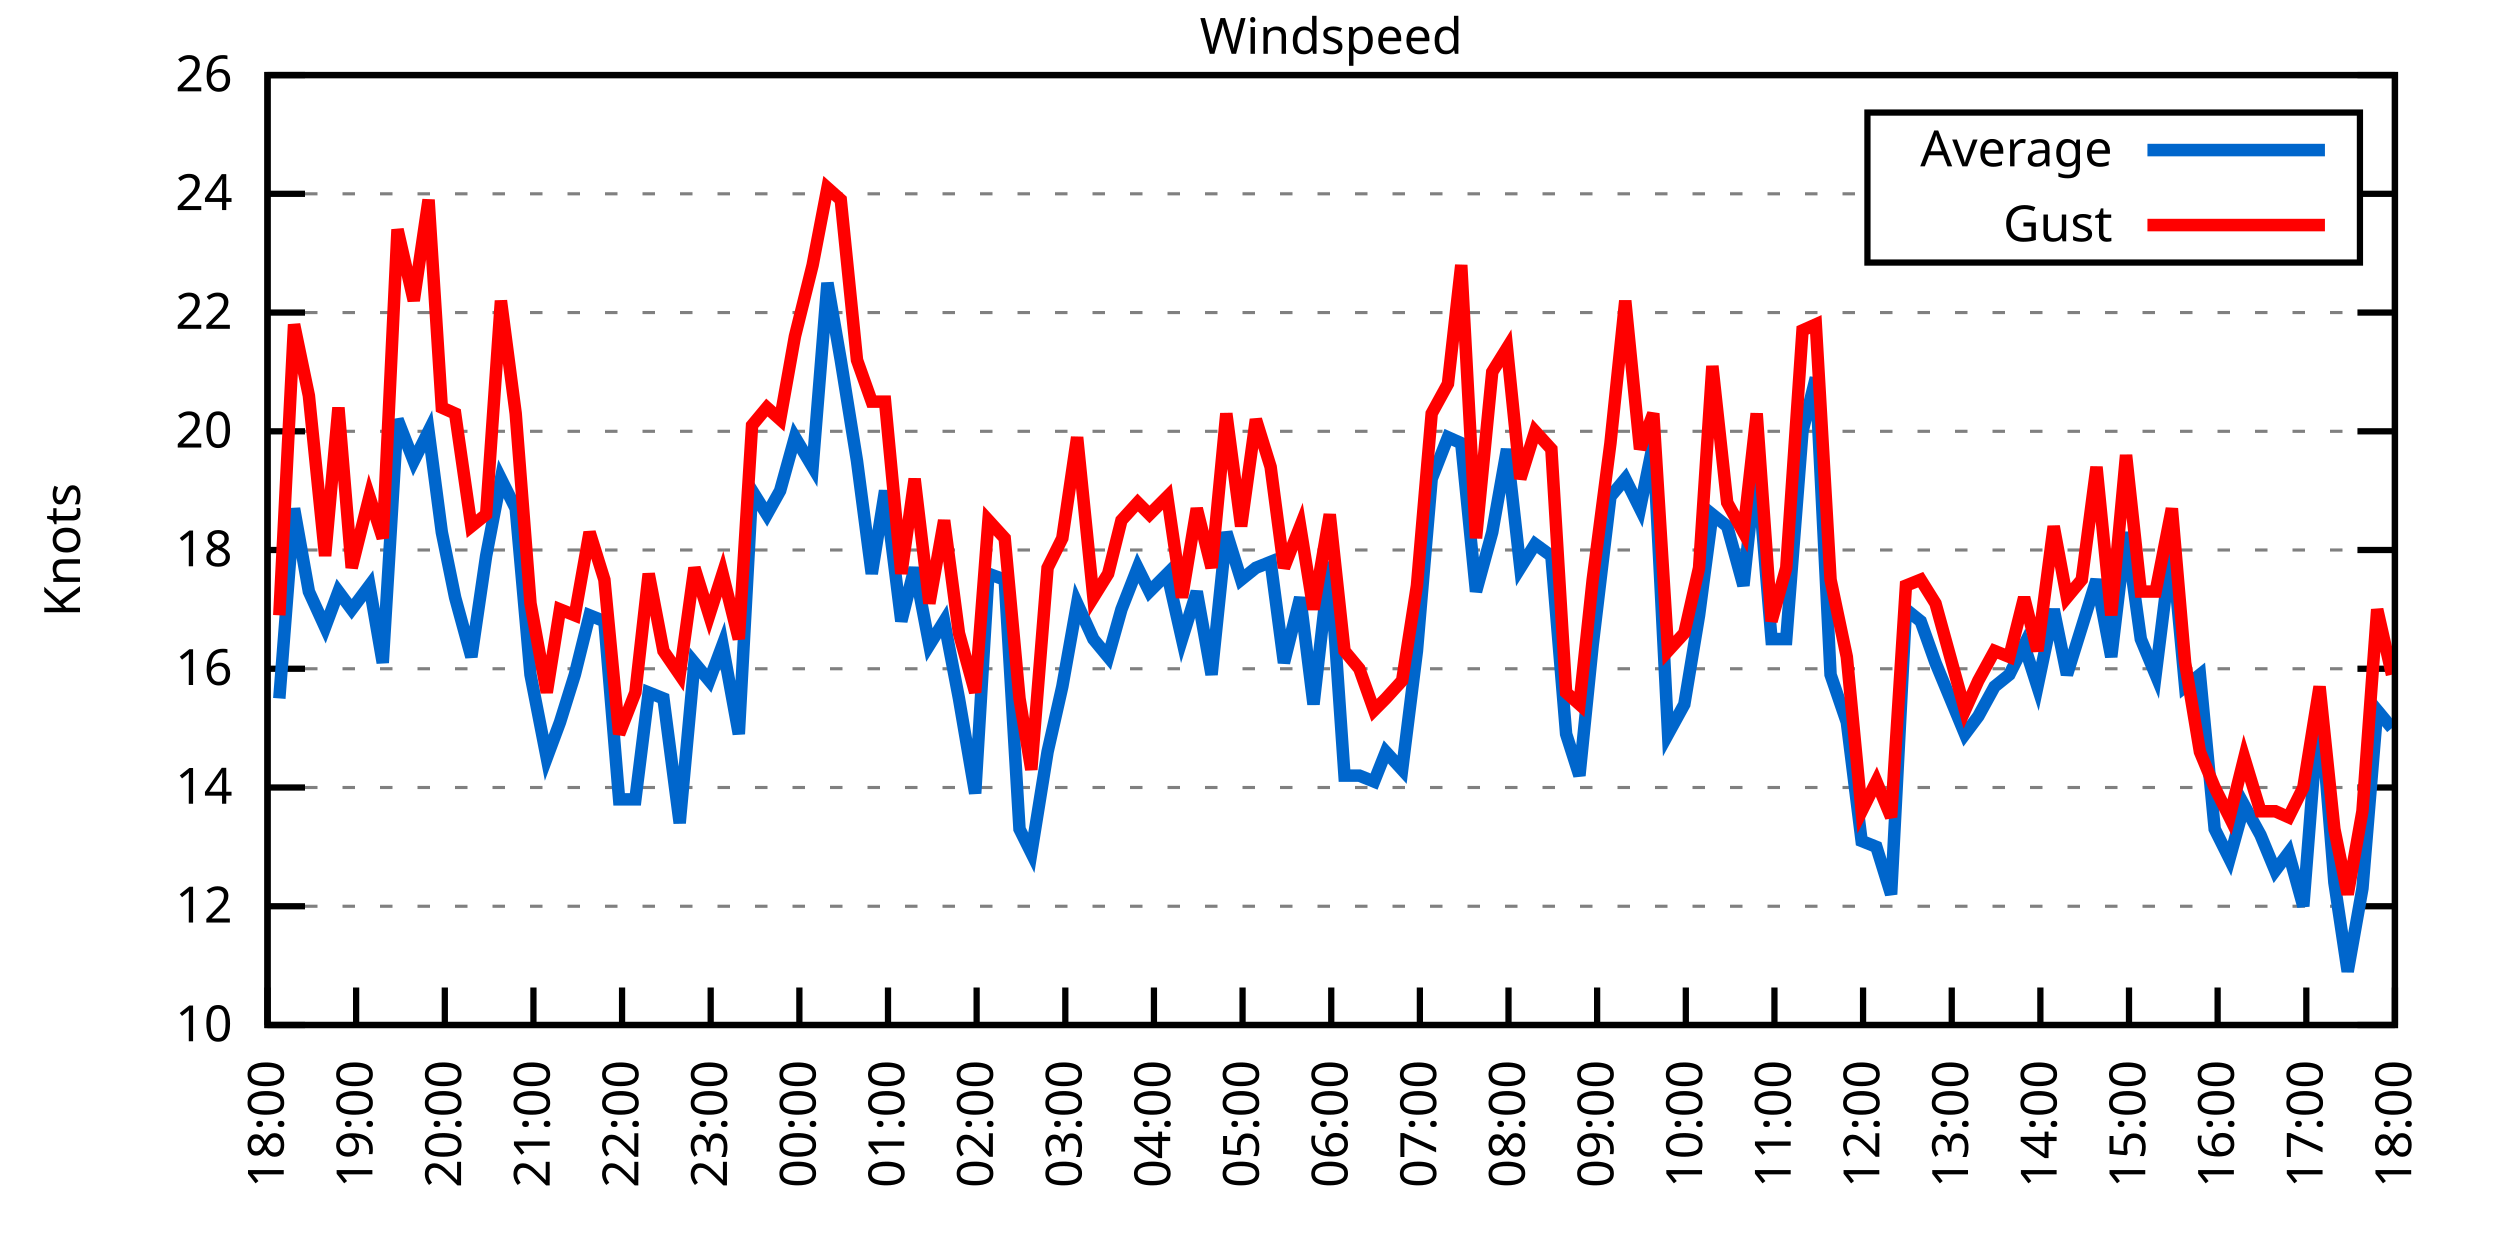
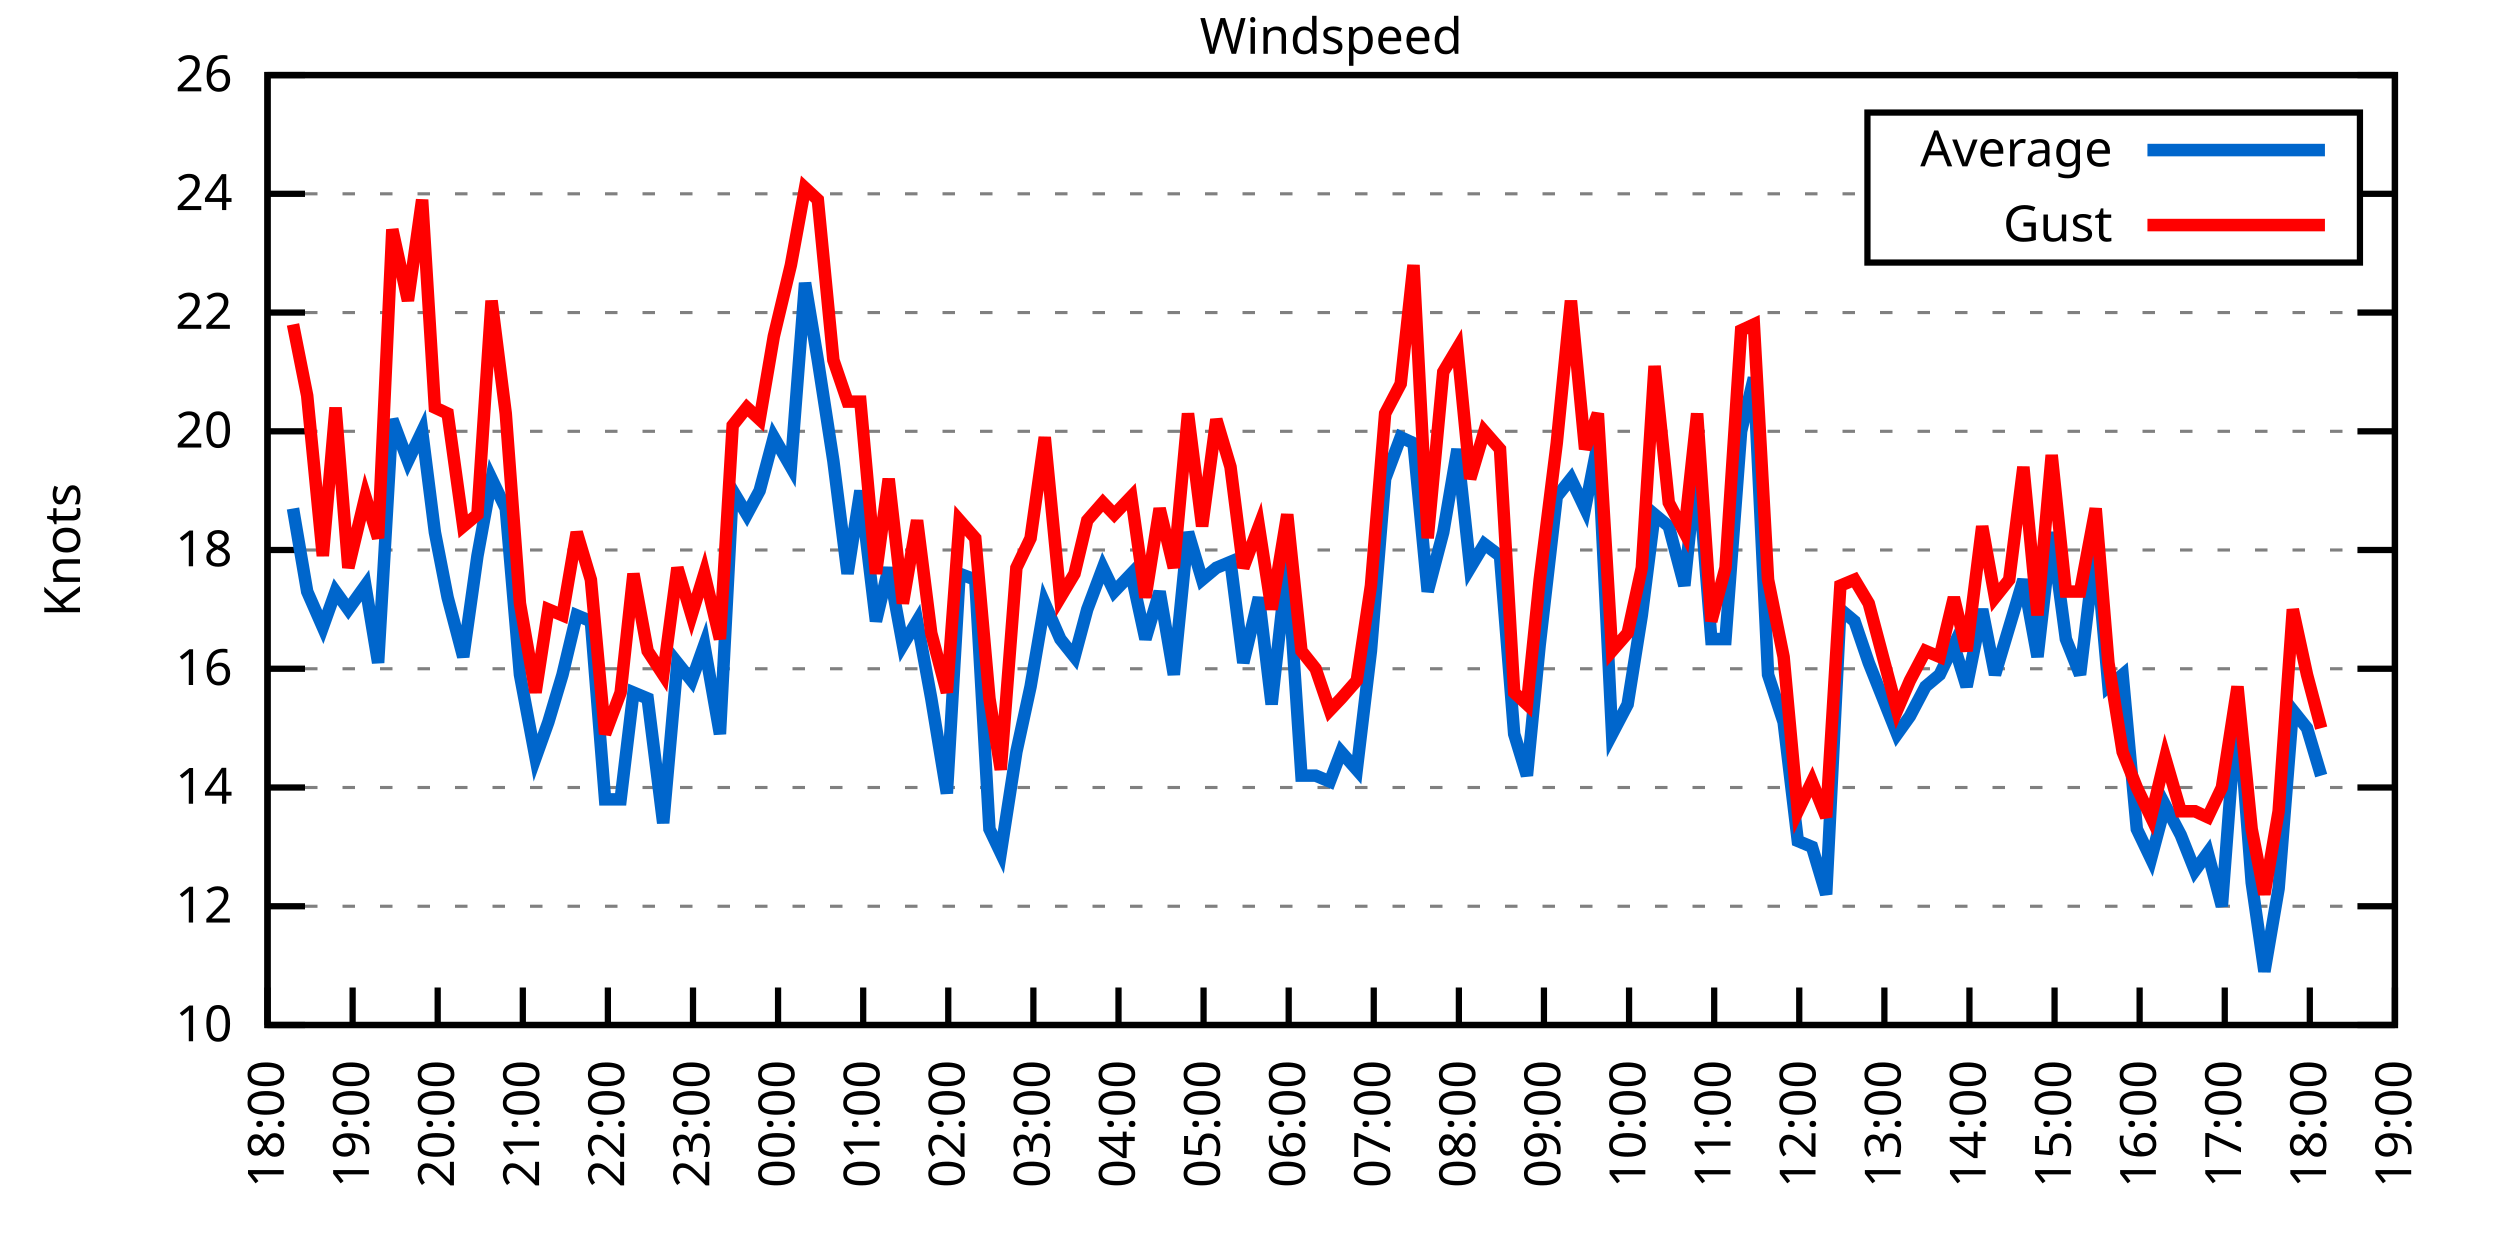
<svg xmlns="http://www.w3.org/2000/svg" xmlns:xlink="http://www.w3.org/1999/xlink" width="400" height="200" viewBox="0 0 400 200">
  <g id="gnuplot_canvas">
    <rect x="0" y="0" width="400" height="200" fill="none" />
    <defs>
      <circle id="gpDot" r="0.5" stroke-width="0.5" stroke="currentColor" />
      <path id="gpPt0" stroke-width="0.333" stroke="currentColor" d="M-1,0 h2 M0,-1 v2" />
      <path id="gpPt1" stroke-width="0.333" stroke="currentColor" d="M-1,-1 L1,1 M1,-1 L-1,1" />
      <path id="gpPt2" stroke-width="0.333" stroke="currentColor" d="M-1,0 L1,0 M0,-1 L0,1 M-1,-1 L1,1 M-1,1 L1,-1" />
      <rect id="gpPt3" stroke-width="0.333" stroke="currentColor" x="-1" y="-1" width="2" height="2" />
      <rect id="gpPt4" stroke-width="0.333" stroke="currentColor" fill="currentColor" x="-1" y="-1" width="2" height="2" />
      <circle id="gpPt5" stroke-width="0.333" stroke="currentColor" cx="0" cy="0" r="1" />
      <use xlink:href="#gpPt5" id="gpPt6" fill="currentColor" stroke="none" />
      <path id="gpPt7" stroke-width="0.333" stroke="currentColor" d="M0,-1.33 L-1.33,0.67 L1.33,0.67 z" />
      <use xlink:href="#gpPt7" id="gpPt8" fill="currentColor" stroke="none" />
      <use xlink:href="#gpPt7" id="gpPt9" stroke="currentColor" transform="rotate(180)" />
      <use xlink:href="#gpPt9" id="gpPt10" fill="currentColor" stroke="none" />
      <use xlink:href="#gpPt3" id="gpPt11" stroke="currentColor" transform="rotate(45)" />
      <use xlink:href="#gpPt11" id="gpPt12" fill="currentColor" stroke="none" />
      <path id="gpPt13" stroke-width="0.333" stroke="currentColor" d="M0,1.330 L1.265,0.411 L0.782,-1.067 L-0.782,-1.076 L-1.265,0.411 z" />
      <use xlink:href="#gpPt13" id="gpPt14" fill="currentColor" stroke="none" />
      <filter id="textbox" filterUnits="objectBoundingBox" x="0" y="0" height="1" width="1">
        <feFlood flood-color="white" flood-opacity="1" result="bgnd" />
        <feComposite in="SourceGraphic" in2="bgnd" operator="atop" />
      </filter>
      <filter id="greybox" filterUnits="objectBoundingBox" x="0" y="0" height="1" width="1">
        <feFlood flood-color="lightgrey" flood-opacity="1" result="grey" />
        <feComposite in="SourceGraphic" in2="grey" operator="atop" />
      </filter>
    </defs>
    <g fill="none" color="white" stroke="currentColor" stroke-width="1.00" stroke-linecap="butt" stroke-linejoin="miter">
</g>
    <g fill="none" color="black" stroke="currentColor" stroke-width="1.00" stroke-linecap="butt" stroke-linejoin="miter">
      <g stroke="none" shape-rendering="crispEdges">
        <polygon fill="rgb(255, 255, 255)" points="42.80,164.00 383.18,164.00 383.18,12.02 42.80,12.02 " />
      </g>
    </g>
    <g fill="none" color="black" stroke="currentColor" stroke-width="1.00" stroke-linecap="butt" stroke-linejoin="miter">
</g>
    <g fill="none" color="black" stroke="black" stroke-width="0.50" stroke-linecap="butt" stroke-linejoin="miter">
</g>
    <g fill="none" color="gray" stroke="currentColor" stroke-width="0.50" stroke-linecap="butt" stroke-linejoin="miter">
      <path stroke="gray" stroke-dasharray="2,4" class="gridline" d="M42.80,164.00 L383.19,164.00  " />
    </g>
    <g fill="none" color="gray" stroke="gray" stroke-width="1.00" stroke-linecap="butt" stroke-linejoin="miter">
</g>
    <g fill="none" color="black" stroke="currentColor" stroke-width="1.00" stroke-linecap="butt" stroke-linejoin="miter">
      <path stroke="black" d="M42.80,164.00 L48.80,164.00 M383.19,164.00 L377.19,164.00  " />
      <g transform="translate(37.20,166.60)" stroke="none" fill="black" font-family="Sans" font-size="8.00" text-anchor="end">
        <text>
          <tspan font-family="Sans"> 10</tspan>
        </text>
      </g>
    </g>
    <g fill="none" color="black" stroke="currentColor" stroke-width="1.00" stroke-linecap="butt" stroke-linejoin="miter">
</g>
    <g fill="none" color="black" stroke="black" stroke-width="0.50" stroke-linecap="butt" stroke-linejoin="miter">
</g>
    <g fill="none" color="gray" stroke="currentColor" stroke-width="0.50" stroke-linecap="butt" stroke-linejoin="miter">
      <path stroke="gray" stroke-dasharray="2,4" class="gridline" d="M42.80,145.00 L383.19,145.00  " />
    </g>
    <g fill="none" color="gray" stroke="gray" stroke-width="1.00" stroke-linecap="butt" stroke-linejoin="miter">
</g>
    <g fill="none" color="black" stroke="currentColor" stroke-width="1.00" stroke-linecap="butt" stroke-linejoin="miter">
      <path stroke="black" d="M42.80,145.00 L48.80,145.00 M383.19,145.00 L377.19,145.00  " />
      <g transform="translate(37.20,147.60)" stroke="none" fill="black" font-family="Sans" font-size="8.00" text-anchor="end">
        <text>
          <tspan font-family="Sans"> 12</tspan>
        </text>
      </g>
    </g>
    <g fill="none" color="black" stroke="currentColor" stroke-width="1.00" stroke-linecap="butt" stroke-linejoin="miter">
</g>
    <g fill="none" color="black" stroke="black" stroke-width="0.50" stroke-linecap="butt" stroke-linejoin="miter">
</g>
    <g fill="none" color="gray" stroke="currentColor" stroke-width="0.50" stroke-linecap="butt" stroke-linejoin="miter">
      <path stroke="gray" stroke-dasharray="2,4" class="gridline" d="M42.80,126.00 L383.19,126.00  " />
    </g>
    <g fill="none" color="gray" stroke="gray" stroke-width="1.00" stroke-linecap="butt" stroke-linejoin="miter">
</g>
    <g fill="none" color="black" stroke="currentColor" stroke-width="1.00" stroke-linecap="butt" stroke-linejoin="miter">
      <path stroke="black" d="M42.80,126.00 L48.80,126.00 M383.19,126.00 L377.19,126.00  " />
      <g transform="translate(37.20,128.60)" stroke="none" fill="black" font-family="Sans" font-size="8.00" text-anchor="end">
        <text>
          <tspan font-family="Sans"> 14</tspan>
        </text>
      </g>
    </g>
    <g fill="none" color="black" stroke="currentColor" stroke-width="1.00" stroke-linecap="butt" stroke-linejoin="miter">
</g>
    <g fill="none" color="black" stroke="black" stroke-width="0.50" stroke-linecap="butt" stroke-linejoin="miter">
</g>
    <g fill="none" color="gray" stroke="currentColor" stroke-width="0.50" stroke-linecap="butt" stroke-linejoin="miter">
      <path stroke="gray" stroke-dasharray="2,4" class="gridline" d="M42.80,107.00 L383.19,107.00  " />
    </g>
    <g fill="none" color="gray" stroke="gray" stroke-width="1.00" stroke-linecap="butt" stroke-linejoin="miter">
</g>
    <g fill="none" color="black" stroke="currentColor" stroke-width="1.00" stroke-linecap="butt" stroke-linejoin="miter">
      <path stroke="black" d="M42.80,107.00 L48.80,107.00 M383.19,107.00 L377.19,107.00  " />
      <g transform="translate(37.20,109.60)" stroke="none" fill="black" font-family="Sans" font-size="8.00" text-anchor="end">
        <text>
          <tspan font-family="Sans"> 16</tspan>
        </text>
      </g>
    </g>
    <g fill="none" color="black" stroke="currentColor" stroke-width="1.00" stroke-linecap="butt" stroke-linejoin="miter">
</g>
    <g fill="none" color="black" stroke="black" stroke-width="0.50" stroke-linecap="butt" stroke-linejoin="miter">
</g>
    <g fill="none" color="gray" stroke="currentColor" stroke-width="0.50" stroke-linecap="butt" stroke-linejoin="miter">
      <path stroke="gray" stroke-dasharray="2,4" class="gridline" d="M42.80,88.00 L383.19,88.00  " />
    </g>
    <g fill="none" color="gray" stroke="gray" stroke-width="1.00" stroke-linecap="butt" stroke-linejoin="miter">
</g>
    <g fill="none" color="black" stroke="currentColor" stroke-width="1.00" stroke-linecap="butt" stroke-linejoin="miter">
      <path stroke="black" d="M42.80,88.00 L48.80,88.00 M383.19,88.00 L377.19,88.00  " />
      <g transform="translate(37.20,90.60)" stroke="none" fill="black" font-family="Sans" font-size="8.00" text-anchor="end">
        <text>
          <tspan font-family="Sans"> 18</tspan>
        </text>
      </g>
    </g>
    <g fill="none" color="black" stroke="currentColor" stroke-width="1.00" stroke-linecap="butt" stroke-linejoin="miter">
</g>
    <g fill="none" color="black" stroke="black" stroke-width="0.50" stroke-linecap="butt" stroke-linejoin="miter">
</g>
    <g fill="none" color="gray" stroke="currentColor" stroke-width="0.50" stroke-linecap="butt" stroke-linejoin="miter">
      <path stroke="gray" stroke-dasharray="2,4" class="gridline" d="M42.80,69.01 L383.19,69.01  " />
    </g>
    <g fill="none" color="gray" stroke="gray" stroke-width="1.00" stroke-linecap="butt" stroke-linejoin="miter">
</g>
    <g fill="none" color="black" stroke="currentColor" stroke-width="1.00" stroke-linecap="butt" stroke-linejoin="miter">
      <path stroke="black" d="M42.80,69.01 L48.80,69.01 M383.19,69.01 L377.19,69.01  " />
      <g transform="translate(37.20,71.61)" stroke="none" fill="black" font-family="Sans" font-size="8.00" text-anchor="end">
        <text>
          <tspan font-family="Sans"> 20</tspan>
        </text>
      </g>
    </g>
    <g fill="none" color="black" stroke="currentColor" stroke-width="1.00" stroke-linecap="butt" stroke-linejoin="miter">
</g>
    <g fill="none" color="black" stroke="black" stroke-width="0.50" stroke-linecap="butt" stroke-linejoin="miter">
</g>
    <g fill="none" color="gray" stroke="currentColor" stroke-width="0.50" stroke-linecap="butt" stroke-linejoin="miter">
      <path stroke="gray" stroke-dasharray="2,4" class="gridline" d="M42.80,50.01 L383.19,50.01  " />
    </g>
    <g fill="none" color="gray" stroke="gray" stroke-width="1.00" stroke-linecap="butt" stroke-linejoin="miter">
</g>
    <g fill="none" color="black" stroke="currentColor" stroke-width="1.00" stroke-linecap="butt" stroke-linejoin="miter">
      <path stroke="black" d="M42.80,50.01 L48.80,50.01 M383.19,50.01 L377.19,50.01  " />
      <g transform="translate(37.20,52.61)" stroke="none" fill="black" font-family="Sans" font-size="8.00" text-anchor="end">
        <text>
          <tspan font-family="Sans"> 22</tspan>
        </text>
      </g>
    </g>
    <g fill="none" color="black" stroke="currentColor" stroke-width="1.00" stroke-linecap="butt" stroke-linejoin="miter">
</g>
    <g fill="none" color="black" stroke="black" stroke-width="0.50" stroke-linecap="butt" stroke-linejoin="miter">
</g>
    <g fill="none" color="gray" stroke="currentColor" stroke-width="0.50" stroke-linecap="butt" stroke-linejoin="miter">
      <path stroke="gray" stroke-dasharray="2,4" class="gridline" d="M42.80,31.01 L298.79,31.01 M377.59,31.01 L383.19,31.01  " />
    </g>
    <g fill="none" color="gray" stroke="gray" stroke-width="1.00" stroke-linecap="butt" stroke-linejoin="miter">
</g>
    <g fill="none" color="black" stroke="currentColor" stroke-width="1.00" stroke-linecap="butt" stroke-linejoin="miter">
      <path stroke="black" d="M42.80,31.01 L48.80,31.01 M383.19,31.01 L377.19,31.01  " />
      <g transform="translate(37.20,33.61)" stroke="none" fill="black" font-family="Sans" font-size="8.00" text-anchor="end">
        <text>
          <tspan font-family="Sans"> 24</tspan>
        </text>
      </g>
    </g>
    <g fill="none" color="black" stroke="currentColor" stroke-width="1.00" stroke-linecap="butt" stroke-linejoin="miter">
</g>
    <g fill="none" color="black" stroke="black" stroke-width="0.50" stroke-linecap="butt" stroke-linejoin="miter">
</g>
    <g fill="none" color="gray" stroke="currentColor" stroke-width="0.50" stroke-linecap="butt" stroke-linejoin="miter">
      <path stroke="gray" stroke-dasharray="2,4" class="gridline" d="M42.80,12.01 L383.19,12.01  " />
    </g>
    <g fill="none" color="gray" stroke="gray" stroke-width="1.00" stroke-linecap="butt" stroke-linejoin="miter">
</g>
    <g fill="none" color="black" stroke="currentColor" stroke-width="1.00" stroke-linecap="butt" stroke-linejoin="miter">
      <path stroke="black" d="M42.80,12.01 L48.80,12.01 M383.19,12.01 L377.19,12.01  " />
      <g transform="translate(37.20,14.61)" stroke="none" fill="black" font-family="Sans" font-size="8.00" text-anchor="end">
        <text>
          <tspan font-family="Sans"> 26</tspan>
        </text>
      </g>
    </g>
    <g fill="none" color="black" stroke="currentColor" stroke-width="1.00" stroke-linecap="butt" stroke-linejoin="miter">
      <path stroke="black" d="M42.80,164.00 L42.80,158.00  " />
      <g transform="translate(45.40,169.60) rotate(270.00)" stroke="none" fill="black" font-family="Sans" font-size="8.00" text-anchor="end">
        <text>
          <tspan font-family="Sans">18:00</tspan>
        </text>
      </g>
    </g>
    <g fill="none" color="black" stroke="currentColor" stroke-width="1.00" stroke-linecap="butt" stroke-linejoin="miter">
-       <path stroke="black" d="M56.98,164.00 L56.98,158.00  " />
-       <g transform="translate(59.58,169.60) rotate(270.00)" stroke="none" fill="black" font-family="Sans" font-size="8.00" text-anchor="end">
+       <path stroke="black" d="M56.42,164.00 L56.42,158.00  " />
+       <g transform="translate(59.02,169.60) rotate(270.00)" stroke="none" fill="black" font-family="Sans" font-size="8.00" text-anchor="end">
        <text>
          <tspan font-family="Sans">19:00</tspan>
        </text>
      </g>
    </g>
    <g fill="none" color="black" stroke="currentColor" stroke-width="1.00" stroke-linecap="butt" stroke-linejoin="miter">
-       <path stroke="black" d="M71.17,164.00 L71.17,158.00  " />
-       <g transform="translate(73.77,169.60) rotate(270.00)" stroke="none" fill="black" font-family="Sans" font-size="8.00" text-anchor="end">
+       <path stroke="black" d="M70.03,164.00 L70.03,158.00  " />
+       <g transform="translate(72.63,169.60) rotate(270.00)" stroke="none" fill="black" font-family="Sans" font-size="8.00" text-anchor="end">
        <text>
          <tspan font-family="Sans">20:00</tspan>
        </text>
      </g>
    </g>
    <g fill="none" color="black" stroke="currentColor" stroke-width="1.00" stroke-linecap="butt" stroke-linejoin="miter">
-       <path stroke="black" d="M85.35,164.00 L85.35,158.00  " />
-       <g transform="translate(87.95,169.60) rotate(270.00)" stroke="none" fill="black" font-family="Sans" font-size="8.00" text-anchor="end">
+       <path stroke="black" d="M83.65,164.00 L83.65,158.00  " />
+       <g transform="translate(86.25,169.60) rotate(270.00)" stroke="none" fill="black" font-family="Sans" font-size="8.00" text-anchor="end">
        <text>
          <tspan font-family="Sans">21:00</tspan>
        </text>
      </g>
    </g>
    <g fill="none" color="black" stroke="currentColor" stroke-width="1.00" stroke-linecap="butt" stroke-linejoin="miter">
-       <path stroke="black" d="M99.53,164.00 L99.53,158.00  " />
-       <g transform="translate(102.13,169.60) rotate(270.00)" stroke="none" fill="black" font-family="Sans" font-size="8.00" text-anchor="end">
+       <path stroke="black" d="M97.26,164.00 L97.26,158.00  " />
+       <g transform="translate(99.86,169.60) rotate(270.00)" stroke="none" fill="black" font-family="Sans" font-size="8.00" text-anchor="end">
        <text>
          <tspan font-family="Sans">22:00</tspan>
        </text>
      </g>
    </g>
    <g fill="none" color="black" stroke="currentColor" stroke-width="1.00" stroke-linecap="butt" stroke-linejoin="miter">
-       <path stroke="black" d="M113.71,164.00 L113.71,158.00  " />
-       <g transform="translate(116.31,169.60) rotate(270.00)" stroke="none" fill="black" font-family="Sans" font-size="8.00" text-anchor="end">
+       <path stroke="black" d="M110.88,164.00 L110.88,158.00  " />
+       <g transform="translate(113.48,169.60) rotate(270.00)" stroke="none" fill="black" font-family="Sans" font-size="8.00" text-anchor="end">
        <text>
          <tspan font-family="Sans">23:00</tspan>
        </text>
      </g>
    </g>
    <g fill="none" color="black" stroke="currentColor" stroke-width="1.00" stroke-linecap="butt" stroke-linejoin="miter">
-       <path stroke="black" d="M127.90,164.00 L127.90,158.00  " />
-       <g transform="translate(130.50,169.60) rotate(270.00)" stroke="none" fill="black" font-family="Sans" font-size="8.00" text-anchor="end">
+       <path stroke="black" d="M124.49,164.00 L124.49,158.00  " />
+       <g transform="translate(127.09,169.60) rotate(270.00)" stroke="none" fill="black" font-family="Sans" font-size="8.00" text-anchor="end">
        <text>
          <tspan font-family="Sans">00:00</tspan>
        </text>
      </g>
    </g>
    <g fill="none" color="black" stroke="currentColor" stroke-width="1.00" stroke-linecap="butt" stroke-linejoin="miter">
-       <path stroke="black" d="M142.08,164.00 L142.08,158.00  " />
-       <g transform="translate(144.68,169.60) rotate(270.00)" stroke="none" fill="black" font-family="Sans" font-size="8.00" text-anchor="end">
+       <path stroke="black" d="M138.11,164.00 L138.11,158.00  " />
+       <g transform="translate(140.71,169.60) rotate(270.00)" stroke="none" fill="black" font-family="Sans" font-size="8.00" text-anchor="end">
        <text>
          <tspan font-family="Sans">01:00</tspan>
        </text>
      </g>
    </g>
    <g fill="none" color="black" stroke="currentColor" stroke-width="1.00" stroke-linecap="butt" stroke-linejoin="miter">
-       <path stroke="black" d="M156.26,164.00 L156.26,158.00  " />
-       <g transform="translate(158.86,169.60) rotate(270.00)" stroke="none" fill="black" font-family="Sans" font-size="8.00" text-anchor="end">
+       <path stroke="black" d="M151.72,164.00 L151.72,158.00  " />
+       <g transform="translate(154.32,169.60) rotate(270.00)" stroke="none" fill="black" font-family="Sans" font-size="8.00" text-anchor="end">
        <text>
          <tspan font-family="Sans">02:00</tspan>
        </text>
      </g>
    </g>
    <g fill="none" color="black" stroke="currentColor" stroke-width="1.00" stroke-linecap="butt" stroke-linejoin="miter">
-       <path stroke="black" d="M170.45,164.00 L170.45,158.00  " />
-       <g transform="translate(173.05,169.60) rotate(270.00)" stroke="none" fill="black" font-family="Sans" font-size="8.00" text-anchor="end">
+       <path stroke="black" d="M165.34,164.00 L165.34,158.00  " />
+       <g transform="translate(167.94,169.60) rotate(270.00)" stroke="none" fill="black" font-family="Sans" font-size="8.00" text-anchor="end">
        <text>
          <tspan font-family="Sans">03:00</tspan>
        </text>
      </g>
    </g>
    <g fill="none" color="black" stroke="currentColor" stroke-width="1.00" stroke-linecap="butt" stroke-linejoin="miter">
-       <path stroke="black" d="M184.63,164.00 L184.63,158.00  " />
-       <g transform="translate(187.23,169.60) rotate(270.00)" stroke="none" fill="black" font-family="Sans" font-size="8.00" text-anchor="end">
+       <path stroke="black" d="M178.96,164.00 L178.96,158.00  " />
+       <g transform="translate(181.56,169.60) rotate(270.00)" stroke="none" fill="black" font-family="Sans" font-size="8.00" text-anchor="end">
        <text>
          <tspan font-family="Sans">04:00</tspan>
        </text>
      </g>
    </g>
    <g fill="none" color="black" stroke="currentColor" stroke-width="1.00" stroke-linecap="butt" stroke-linejoin="miter">
-       <path stroke="black" d="M198.81,164.00 L198.81,158.00  " />
-       <g transform="translate(201.41,169.60) rotate(270.00)" stroke="none" fill="black" font-family="Sans" font-size="8.00" text-anchor="end">
+       <path stroke="black" d="M192.57,164.00 L192.57,158.00  " />
+       <g transform="translate(195.17,169.60) rotate(270.00)" stroke="none" fill="black" font-family="Sans" font-size="8.00" text-anchor="end">
        <text>
          <tspan font-family="Sans">05:00</tspan>
        </text>
      </g>
    </g>
    <g fill="none" color="black" stroke="currentColor" stroke-width="1.00" stroke-linecap="butt" stroke-linejoin="miter">
-       <path stroke="black" d="M213.00,164.00 L213.00,158.00  " />
-       <g transform="translate(215.60,169.60) rotate(270.00)" stroke="none" fill="black" font-family="Sans" font-size="8.00" text-anchor="end">
+       <path stroke="black" d="M206.19,164.00 L206.19,158.00  " />
+       <g transform="translate(208.79,169.60) rotate(270.00)" stroke="none" fill="black" font-family="Sans" font-size="8.00" text-anchor="end">
        <text>
          <tspan font-family="Sans">06:00</tspan>
        </text>
      </g>
    </g>
    <g fill="none" color="black" stroke="currentColor" stroke-width="1.00" stroke-linecap="butt" stroke-linejoin="miter">
-       <path stroke="black" d="M227.18,164.00 L227.18,158.00  " />
-       <g transform="translate(229.78,169.60) rotate(270.00)" stroke="none" fill="black" font-family="Sans" font-size="8.00" text-anchor="end">
+       <path stroke="black" d="M219.80,164.00 L219.80,158.00  " />
+       <g transform="translate(222.40,169.60) rotate(270.00)" stroke="none" fill="black" font-family="Sans" font-size="8.00" text-anchor="end">
        <text>
          <tspan font-family="Sans">07:00</tspan>
        </text>
      </g>
    </g>
    <g fill="none" color="black" stroke="currentColor" stroke-width="1.00" stroke-linecap="butt" stroke-linejoin="miter">
-       <path stroke="black" d="M241.36,164.00 L241.36,158.00  " />
-       <g transform="translate(243.96,169.60) rotate(270.00)" stroke="none" fill="black" font-family="Sans" font-size="8.00" text-anchor="end">
+       <path stroke="black" d="M233.42,164.00 L233.42,158.00  " />
+       <g transform="translate(236.02,169.60) rotate(270.00)" stroke="none" fill="black" font-family="Sans" font-size="8.00" text-anchor="end">
        <text>
          <tspan font-family="Sans">08:00</tspan>
        </text>
      </g>
    </g>
    <g fill="none" color="black" stroke="currentColor" stroke-width="1.00" stroke-linecap="butt" stroke-linejoin="miter">
-       <path stroke="black" d="M255.54,164.00 L255.54,158.00  " />
-       <g transform="translate(258.14,169.60) rotate(270.00)" stroke="none" fill="black" font-family="Sans" font-size="8.00" text-anchor="end">
+       <path stroke="black" d="M247.03,164.00 L247.03,158.00  " />
+       <g transform="translate(249.63,169.60) rotate(270.00)" stroke="none" fill="black" font-family="Sans" font-size="8.00" text-anchor="end">
        <text>
          <tspan font-family="Sans">09:00</tspan>
        </text>
      </g>
    </g>
    <g fill="none" color="black" stroke="currentColor" stroke-width="1.00" stroke-linecap="butt" stroke-linejoin="miter">
-       <path stroke="black" d="M269.73,164.00 L269.73,158.00  " />
-       <g transform="translate(272.33,169.60) rotate(270.00)" stroke="none" fill="black" font-family="Sans" font-size="8.00" text-anchor="end">
+       <path stroke="black" d="M260.65,164.00 L260.65,158.00  " />
+       <g transform="translate(263.25,169.60) rotate(270.00)" stroke="none" fill="black" font-family="Sans" font-size="8.00" text-anchor="end">
        <text>
          <tspan font-family="Sans">10:00</tspan>
        </text>
      </g>
    </g>
    <g fill="none" color="black" stroke="currentColor" stroke-width="1.00" stroke-linecap="butt" stroke-linejoin="miter">
-       <path stroke="black" d="M283.91,164.00 L283.91,158.00  " />
-       <g transform="translate(286.51,169.60) rotate(270.00)" stroke="none" fill="black" font-family="Sans" font-size="8.00" text-anchor="end">
+       <path stroke="black" d="M274.27,164.00 L274.27,158.00  " />
+       <g transform="translate(276.87,169.60) rotate(270.00)" stroke="none" fill="black" font-family="Sans" font-size="8.00" text-anchor="end">
        <text>
          <tspan font-family="Sans">11:00</tspan>
        </text>
      </g>
    </g>
    <g fill="none" color="black" stroke="currentColor" stroke-width="1.00" stroke-linecap="butt" stroke-linejoin="miter">
-       <path stroke="black" d="M298.09,164.00 L298.09,158.00  " />
-       <g transform="translate(300.69,169.60) rotate(270.00)" stroke="none" fill="black" font-family="Sans" font-size="8.00" text-anchor="end">
+       <path stroke="black" d="M287.88,164.00 L287.88,158.00  " />
+       <g transform="translate(290.48,169.60) rotate(270.00)" stroke="none" fill="black" font-family="Sans" font-size="8.00" text-anchor="end">
        <text>
          <tspan font-family="Sans">12:00</tspan>
        </text>
      </g>
    </g>
    <g fill="none" color="black" stroke="currentColor" stroke-width="1.00" stroke-linecap="butt" stroke-linejoin="miter">
-       <path stroke="black" d="M312.28,164.00 L312.28,158.00  " />
-       <g transform="translate(314.88,169.60) rotate(270.00)" stroke="none" fill="black" font-family="Sans" font-size="8.00" text-anchor="end">
+       <path stroke="black" d="M301.50,164.00 L301.50,158.00  " />
+       <g transform="translate(304.10,169.60) rotate(270.00)" stroke="none" fill="black" font-family="Sans" font-size="8.00" text-anchor="end">
        <text>
          <tspan font-family="Sans">13:00</tspan>
        </text>
      </g>
    </g>
    <g fill="none" color="black" stroke="currentColor" stroke-width="1.00" stroke-linecap="butt" stroke-linejoin="miter">
-       <path stroke="black" d="M326.46,164.00 L326.46,158.00  " />
-       <g transform="translate(329.06,169.60) rotate(270.00)" stroke="none" fill="black" font-family="Sans" font-size="8.00" text-anchor="end">
+       <path stroke="black" d="M315.11,164.00 L315.11,158.00  " />
+       <g transform="translate(317.71,169.60) rotate(270.00)" stroke="none" fill="black" font-family="Sans" font-size="8.00" text-anchor="end">
        <text>
          <tspan font-family="Sans">14:00</tspan>
        </text>
      </g>
    </g>
    <g fill="none" color="black" stroke="currentColor" stroke-width="1.00" stroke-linecap="butt" stroke-linejoin="miter">
-       <path stroke="black" d="M340.64,164.00 L340.64,158.00  " />
-       <g transform="translate(343.24,169.60) rotate(270.00)" stroke="none" fill="black" font-family="Sans" font-size="8.00" text-anchor="end">
+       <path stroke="black" d="M328.73,164.00 L328.73,158.00  " />
+       <g transform="translate(331.33,169.60) rotate(270.00)" stroke="none" fill="black" font-family="Sans" font-size="8.00" text-anchor="end">
        <text>
          <tspan font-family="Sans">15:00</tspan>
        </text>
      </g>
    </g>
    <g fill="none" color="black" stroke="currentColor" stroke-width="1.00" stroke-linecap="butt" stroke-linejoin="miter">
-       <path stroke="black" d="M354.82,164.00 L354.82,158.00  " />
-       <g transform="translate(357.42,169.60) rotate(270.00)" stroke="none" fill="black" font-family="Sans" font-size="8.00" text-anchor="end">
+       <path stroke="black" d="M342.34,164.00 L342.34,158.00  " />
+       <g transform="translate(344.94,169.60) rotate(270.00)" stroke="none" fill="black" font-family="Sans" font-size="8.00" text-anchor="end">
        <text>
          <tspan font-family="Sans">16:00</tspan>
        </text>
      </g>
    </g>
    <g fill="none" color="black" stroke="currentColor" stroke-width="1.00" stroke-linecap="butt" stroke-linejoin="miter">
-       <path stroke="black" d="M369.01,164.00 L369.01,158.00  " />
-       <g transform="translate(371.61,169.60) rotate(270.00)" stroke="none" fill="black" font-family="Sans" font-size="8.00" text-anchor="end">
+       <path stroke="black" d="M355.96,164.00 L355.96,158.00  " />
+       <g transform="translate(358.56,169.60) rotate(270.00)" stroke="none" fill="black" font-family="Sans" font-size="8.00" text-anchor="end">
        <text>
          <tspan font-family="Sans">17:00</tspan>
+         </text>
+       </g>
+     </g>
+     <g fill="none" color="black" stroke="currentColor" stroke-width="1.00" stroke-linecap="butt" stroke-linejoin="miter">
+       <path stroke="black" d="M369.57,164.00 L369.57,158.00  " />
+       <g transform="translate(372.17,169.60) rotate(270.00)" stroke="none" fill="black" font-family="Sans" font-size="8.00" text-anchor="end">
+         <text>
+           <tspan font-family="Sans">18:00</tspan>
        </text>
      </g>
    </g>
    <g fill="none" color="black" stroke="currentColor" stroke-width="1.00" stroke-linecap="butt" stroke-linejoin="miter">
      <path stroke="black" d="M383.19,164.00 L383.19,158.00  " />
      <g transform="translate(385.79,169.60) rotate(270.00)" stroke="none" fill="black" font-family="Sans" font-size="8.00" text-anchor="end">
        <text>
-           <tspan font-family="Sans">18:00</tspan>
+           <tspan font-family="Sans">19:00</tspan>
        </text>
      </g>
    </g>
    <g fill="none" color="black" stroke="currentColor" stroke-width="1.00" stroke-linecap="butt" stroke-linejoin="miter">
</g>
    <g fill="none" color="black" stroke="currentColor" stroke-width="1.00" stroke-linecap="butt" stroke-linejoin="miter">
      <path stroke="black" d="M42.80,12.01 L42.80,164.00 L383.19,164.00 L383.19,12.01 L42.80,12.01 Z  " />
    </g>
    <g fill="none" color="black" stroke="currentColor" stroke-width="1.00" stroke-linecap="butt" stroke-linejoin="miter">
</g>
    <g fill="none" color="black" stroke="currentColor" stroke-width="1.00" stroke-linecap="butt" stroke-linejoin="miter">
      <path stroke="black" d="M298.79,42.01 L298.79,18.01 L377.59,18.01 L377.59,42.01 L298.79,42.01 Z  " />
    </g>
    <g id="Windspeed_plot_1">
      <g fill="none" color="white" stroke="black" stroke-width="2.00" stroke-linecap="butt" stroke-linejoin="miter">
</g>
      <g fill="none" color="black" stroke="currentColor" stroke-width="2.00" stroke-linecap="butt" stroke-linejoin="miter">
        <g transform="translate(337.99,26.61)" stroke="none" fill="black" font-family="Sans" font-size="8.00" text-anchor="end">
          <text>
            <tspan font-family="Sans">Average</tspan>
          </text>
        </g>
      </g>
      <g fill="none" color="black" stroke="currentColor" stroke-width="2.00" stroke-linecap="butt" stroke-linejoin="miter">
-         <path stroke="rgb(  0, 102, 204)" d="M343.59,24.01 L371.99,24.01 M44.69,111.75 L47.05,81.36 L49.42,94.65 L52.02,100.35 L54.15,94.65 L56.27,97.50   L59.11,93.70 L61.24,106.05 L63.60,67.11 L66.20,73.76 L68.57,69.01 L70.69,85.16 L72.82,95.60 L75.42,105.10   L77.78,88.95 L80.15,76.61 L82.51,81.36 L84.88,107.95 L87.48,121.25 L89.60,115.55 L91.97,107.95 L94.33,98.45   L96.70,99.40 L99.06,127.90 L101.66,127.90 L103.79,110.80 L106.15,111.75 L108.75,131.70 L111.11,106.05 L113.48,108.90   L115.61,103.20 L118.21,117.45 L120.33,78.51 L122.70,82.31 L124.82,78.51 L127.19,69.96 L130.02,74.71 L132.39,45.26   L134.52,57.61 L137.12,73.76 L139.48,91.80 L141.61,78.51 L144.21,99.40 L146.34,90.85 L148.70,103.20 L151.06,99.40   L153.43,111.75 L156.03,126.95 L158.15,91.80 L160.75,92.75 L163.12,132.65 L165.01,136.45 L167.61,120.30 L169.97,109.85   L172.34,96.55 L174.94,102.25 L177.30,105.10 L179.43,97.50 L182.03,90.85 L183.92,94.65 L186.76,91.80 L189.12,102.25   L191.48,94.65 L193.85,107.95 L196.21,85.16 L198.58,92.75 L200.94,90.85 L203.30,89.90 L205.43,106.05 L208.03,95.60   L210.16,112.70 L212.76,89.90 L215.12,124.10 L217.49,124.10 L219.85,125.05 L221.74,120.30 L224.34,123.15 L226.71,104.15   L229.07,76.61 L231.67,69.96 L233.80,70.91 L236.16,94.65 L238.76,85.16 L241.12,71.86 L243.25,90.85 L245.62,87.06   L248.22,88.95 L250.58,117.45 L252.71,124.10 L254.83,103.20 L257.67,79.46 L260.04,76.61 L262.40,81.36 L264.53,70.91   L266.89,117.45 L269.49,112.70 L271.85,98.45 L273.98,82.31 L276.35,84.21 L278.95,93.70 L281.07,73.76 L283.44,102.25   L285.80,102.25 L288.40,69.01 L290.53,60.46 L292.89,107.95 L295.49,115.55 L297.86,134.55 L300.22,135.50 L302.58,143.10   L304.95,97.50 L307.31,99.40 L309.68,106.05 L312.04,111.75 L314.40,117.45 L316.53,114.60 L319.13,109.85 L321.49,107.95   L323.86,103.20 L325.99,109.85 L328.59,97.50 L330.71,107.95 L333.08,100.35 L335.44,92.75 L337.80,105.10 L340.17,85.16   L342.53,102.25 L344.90,107.95 L347.50,87.06 L349.62,109.85 L351.99,107.95 L354.35,132.65 L356.72,137.40 L359.08,128.85   L361.68,133.60 L364.04,139.30 L366.17,136.45 L368.53,145.00 L371.13,111.75 L373.50,141.20 L375.63,155.45 L377.99,142.15   L380.35,113.65 L382.72,116.50  " />
+         <path stroke="rgb(  0, 102, 204)" d="M343.59,24.01 L371.99,24.01 M46.88,81.36 L49.15,94.65 L51.65,100.35 L53.69,94.65 L55.73,97.50 L58.46,93.70   L60.50,106.05 L62.77,67.11 L65.27,73.76 L67.54,69.01 L69.58,85.16 L71.62,95.60 L74.12,105.10 L76.39,88.95   L78.65,76.61 L80.92,81.36 L83.19,107.95 L85.69,121.25 L87.73,115.55 L90.00,107.95 L92.27,98.45 L94.54,99.40   L96.81,127.90 L99.30,127.90 L101.35,110.80 L103.62,111.75 L106.11,131.70 L108.38,106.05 L110.65,108.90 L112.69,103.20   L115.19,117.45 L117.23,78.51 L119.50,82.31 L121.54,78.51 L123.81,69.96 L126.54,74.71 L128.81,45.26 L130.85,57.61   L133.34,73.76 L135.61,91.80 L137.66,78.51 L140.15,99.40 L142.19,90.85 L144.46,103.20 L146.73,99.40 L149.00,111.75   L151.50,126.95 L153.54,91.80 L156.04,92.75 L158.31,132.65 L160.12,136.45 L162.62,120.30 L164.89,109.85 L167.16,96.55   L169.65,102.25 L171.92,105.10 L173.96,97.50 L176.46,90.85 L178.28,94.65 L181.00,91.80 L183.27,102.25 L185.54,94.65   L187.81,107.95 L190.08,85.16 L192.34,92.75 L194.61,90.85 L196.88,89.90 L198.93,106.05 L201.42,95.60 L203.46,112.70   L205.96,89.90 L208.23,124.10 L210.50,124.10 L212.77,125.05 L214.58,120.30 L217.08,123.15 L219.35,104.15 L221.62,76.61   L224.11,69.96 L226.16,70.91 L228.43,94.65 L230.92,85.16 L233.19,71.86 L235.23,90.85 L237.50,87.06 L240.00,88.95   L242.27,117.45 L244.31,124.10 L246.35,103.20 L249.08,79.46 L251.35,76.61 L253.61,81.36 L255.66,70.91 L257.93,117.45   L260.42,112.70 L262.69,98.45 L264.73,82.31 L267.00,84.21 L269.50,93.70 L271.54,73.76 L273.81,102.25 L276.08,102.25   L278.58,69.01 L280.62,60.46 L282.89,107.95 L285.38,115.55 L287.65,134.55 L289.92,135.50 L292.19,143.10 L294.46,97.50   L296.73,99.40 L299.00,106.05 L301.27,111.75 L303.54,117.45 L305.58,114.60 L308.08,109.85 L310.35,107.95 L312.62,103.20   L314.66,109.85 L317.15,97.50 L319.20,107.95 L321.47,100.35 L323.74,92.75 L326.00,105.10 L328.27,85.16 L330.54,102.25   L332.81,107.95 L335.31,87.06 L337.35,109.85 L339.62,107.95 L341.89,132.65 L344.16,137.40 L346.43,128.85 L348.92,133.60   L351.19,139.30 L353.24,136.45 L355.50,145.00 L358.00,111.75 L360.27,141.20 L362.31,155.45 L364.58,142.15 L366.85,113.65   L369.12,116.50 L371.39,124.10  " />
      </g>
    </g>
    <g id="Windspeed_plot_2">
      <g fill="none" color="black" stroke="currentColor" stroke-width="2.00" stroke-linecap="butt" stroke-linejoin="miter">
        <g transform="translate(337.99,38.61)" stroke="none" fill="black" font-family="Sans" font-size="8.00" text-anchor="end">
          <text>
            <tspan font-family="Sans">Gust</tspan>
          </text>
        </g>
      </g>
      <g fill="none" color="black" stroke="currentColor" stroke-width="2.00" stroke-linecap="butt" stroke-linejoin="miter">
-         <path stroke="rgb(255,   0,   0)" d="M343.59,36.01 L371.99,36.01 M44.69,98.45 L47.05,51.91 L49.42,63.31 L52.02,88.95 L54.15,65.21 L56.27,90.85   L59.11,79.46 L61.24,86.11 L63.60,36.71 L66.20,48.11 L68.57,31.96 L70.69,65.21 L72.82,66.16 L75.42,84.21   L77.78,82.31 L80.15,48.11 L82.51,66.16 L84.88,96.55 L87.48,110.80 L89.60,97.50 L91.97,98.45 L94.33,85.16   L96.70,92.75 L99.06,117.45 L101.66,110.80 L103.79,91.80 L106.15,104.15 L108.75,107.95 L111.11,90.85 L113.48,98.45   L115.61,91.80 L118.21,102.25 L120.33,68.06 L122.70,65.21 L124.82,67.11 L127.19,53.81 L130.02,42.41 L132.39,30.06   L134.52,31.96 L137.12,57.61 L139.48,64.26 L141.61,64.26 L144.21,91.80 L146.34,76.61 L148.70,96.55 L151.06,83.26   L153.43,101.30 L156.03,110.80 L158.15,83.26 L160.75,86.11 L163.12,111.75 L165.01,123.15 L167.61,90.85 L169.97,86.11   L172.34,69.96 L174.94,95.60 L177.30,91.80 L179.43,83.26 L182.03,80.41 L183.92,82.31 L186.76,79.46 L189.12,95.60   L191.48,81.36 L193.85,90.85 L196.21,66.16 L198.58,84.21 L200.94,67.11 L203.30,74.71 L205.43,90.85 L208.03,84.21   L210.16,97.50 L212.76,82.31 L215.12,104.15 L217.49,107.00 L219.85,113.65 L221.74,111.75 L224.34,108.90 L226.71,93.70   L229.07,66.16 L231.67,61.41 L233.80,42.41 L236.16,86.11 L238.76,59.51 L241.12,55.71 L243.25,76.61 L245.62,69.01   L248.22,71.86 L250.58,110.80 L252.71,112.70 L254.83,92.75 L257.67,70.91 L260.04,48.11 L262.40,71.86 L264.53,66.16   L266.89,104.15 L269.49,101.30 L271.85,90.85 L273.98,58.56 L276.35,80.41 L278.95,85.16 L281.07,66.16 L283.44,99.40   L285.80,90.85 L288.40,52.86 L290.53,51.91 L292.89,92.75 L295.49,105.10 L297.86,129.80 L300.22,125.05 L302.58,130.75   L304.95,93.70 L307.31,92.75 L309.68,96.55 L312.04,105.10 L314.40,113.65 L316.53,108.90 L319.13,104.15 L321.49,105.10   L323.86,95.60 L325.99,104.15 L328.59,84.21 L330.71,95.60 L333.08,92.75 L335.44,74.71 L337.80,98.45 L340.17,72.81   L342.53,94.65 L344.90,94.65 L347.50,81.36 L349.62,106.05 L351.99,120.30 L354.35,126.00 L356.72,130.75 L359.08,121.25   L361.68,129.80 L364.04,129.80 L366.17,130.75 L368.53,126.00 L371.13,109.85 L373.50,132.65 L375.63,143.10 L377.99,129.80   L380.35,97.50 L382.72,107.95  " />
+         <path stroke="rgb(255,   0,   0)" d="M343.59,36.01 L371.99,36.01 M46.88,51.91 L49.15,63.31 L51.65,88.95 L53.69,65.21 L55.73,90.85 L58.46,79.46   L60.50,86.11 L62.77,36.71 L65.27,48.11 L67.54,31.96 L69.58,65.21 L71.62,66.16 L74.12,84.21 L76.39,82.31   L78.65,48.11 L80.92,66.16 L83.19,96.55 L85.69,110.80 L87.73,97.50 L90.00,98.45 L92.27,85.16 L94.54,92.75   L96.81,117.45 L99.30,110.80 L101.35,91.80 L103.62,104.15 L106.11,107.95 L108.38,90.85 L110.65,98.45 L112.69,91.80   L115.19,102.25 L117.23,68.06 L119.50,65.21 L121.54,67.11 L123.81,53.81 L126.54,42.41 L128.81,30.06 L130.85,31.96   L133.34,57.61 L135.61,64.26 L137.66,64.26 L140.15,91.80 L142.19,76.61 L144.46,96.55 L146.73,83.26 L149.00,101.30   L151.50,110.80 L153.54,83.26 L156.04,86.11 L158.31,111.75 L160.12,123.15 L162.62,90.85 L164.89,86.11 L167.16,69.96   L169.65,95.60 L171.92,91.80 L173.96,83.26 L176.46,80.41 L178.28,82.31 L181.00,79.46 L183.27,95.60 L185.54,81.36   L187.81,90.85 L190.08,66.16 L192.34,84.21 L194.61,67.11 L196.88,74.71 L198.93,90.85 L201.42,84.21 L203.46,97.50   L205.96,82.31 L208.23,104.15 L210.50,107.00 L212.77,113.65 L214.58,111.75 L217.08,108.90 L219.35,93.70 L221.62,66.16   L224.11,61.41 L226.16,42.41 L228.43,86.11 L230.92,59.51 L233.19,55.71 L235.23,76.61 L237.50,69.01 L240.00,71.86   L242.27,110.80 L244.31,112.70 L246.35,92.75 L249.08,70.91 L251.35,48.11 L253.61,71.86 L255.66,66.16 L257.93,104.15   L260.42,101.30 L262.69,90.85 L264.73,58.56 L267.00,80.41 L269.50,85.16 L271.54,66.16 L273.81,99.40 L276.08,90.85   L278.58,52.86 L280.62,51.91 L282.89,92.75 L285.38,105.10 L287.65,129.80 L289.92,125.05 L292.19,130.75 L294.46,93.70   L296.73,92.75 L299.00,96.55 L301.27,105.10 L303.54,113.65 L305.58,108.90 L308.08,104.15 L310.35,105.10 L312.62,95.60   L314.66,104.15 L317.15,84.21 L319.20,95.60 L321.47,92.75 L323.74,74.71 L326.00,98.45 L328.27,72.81 L330.54,94.65   L332.81,94.65 L335.31,81.36 L337.35,106.05 L339.62,120.30 L341.89,126.00 L344.16,130.75 L346.43,121.25 L348.92,129.80   L351.19,129.80 L353.24,130.75 L355.50,126.00 L358.00,109.85 L360.27,132.65 L362.31,143.10 L364.58,129.80 L366.85,97.50   L369.12,107.95 L371.39,116.50  " />
      </g>
    </g>
    <g fill="none" color="black" stroke="currentColor" stroke-width="2.00" stroke-linecap="butt" stroke-linejoin="miter">
</g>
    <g fill="none" color="black" stroke="black" stroke-width="1.00" stroke-linecap="butt" stroke-linejoin="miter">
</g>
    <g fill="none" color="black" stroke="currentColor" stroke-width="1.00" stroke-linecap="butt" stroke-linejoin="miter">
      <path stroke="black" d="M42.80,12.01 L42.80,164.00 L383.19,164.00 L383.19,12.01 L42.80,12.01 Z  " />
      <g transform="translate(12.80,88.01) rotate(270.00)" stroke="none" fill="black" font-family="Sans" font-size="8.00" text-anchor="middle">
        <text>
          <tspan font-family="Sans">Knots</tspan>
        </text>
      </g>
    </g>
    <g fill="none" color="black" stroke="currentColor" stroke-width="1.00" stroke-linecap="butt" stroke-linejoin="miter">
</g>
    <g fill="none" color="black" stroke="currentColor" stroke-width="1.00" stroke-linecap="butt" stroke-linejoin="miter">
      <g transform="translate(212.99,8.61)" stroke="none" fill="black" font-family="Sans" font-size="8.00" text-anchor="middle">
        <text>
          <tspan font-family="Sans">Windspeed</tspan>
        </text>
      </g>
    </g>
    <g fill="none" color="black" stroke="currentColor" stroke-width="1.00" stroke-linecap="butt" stroke-linejoin="miter">
</g>
  </g>
</svg>
